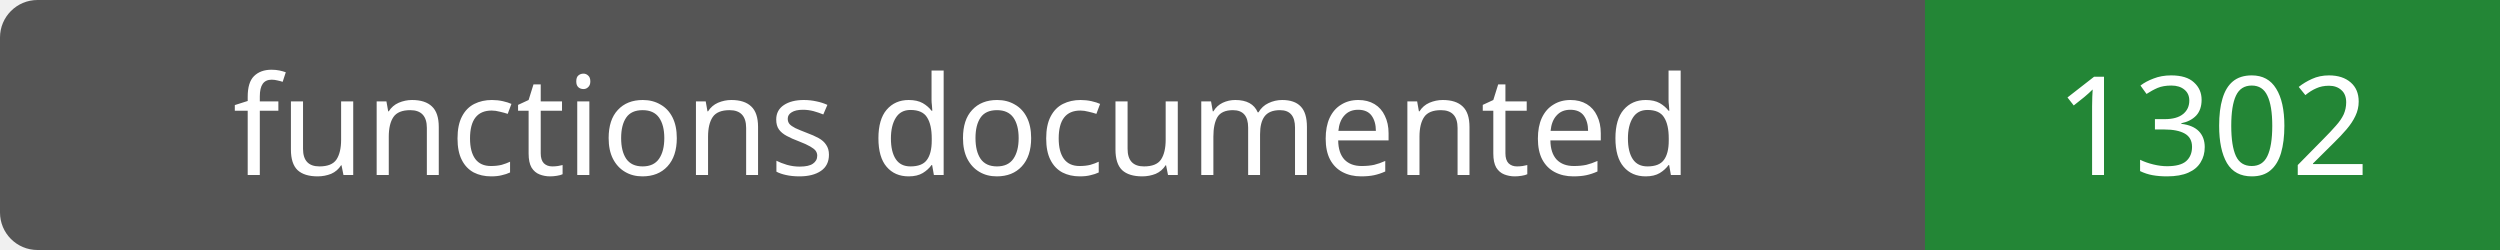
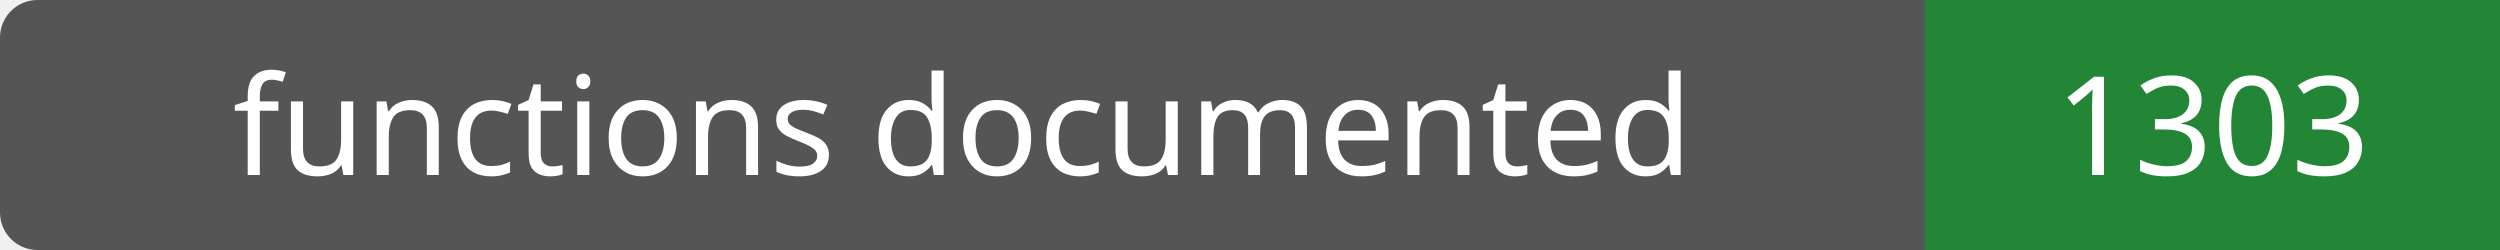
- <svg xmlns="http://www.w3.org/2000/svg" width="200" height="20" role="img" aria-label="functions documented: 1302">
+ <svg xmlns="http://www.w3.org/2000/svg" width="200" height="20" role="img" aria-label="functions documented: 1303">
  <rect width="200" height="20" rx="3" fill="#555" />
  <path fill="#238636" d="M154 0h46v20H154z" />
  <g fill="#fff" text-anchor="middle" font-family="Verdana,sans-serif" font-size="11">
    <text x="77.0" y="14">functions documented</text>
-     <text x="177.0" y="14">1302</text>
+     <text x="177.0" y="14">1303</text>
  </g>
</svg>
